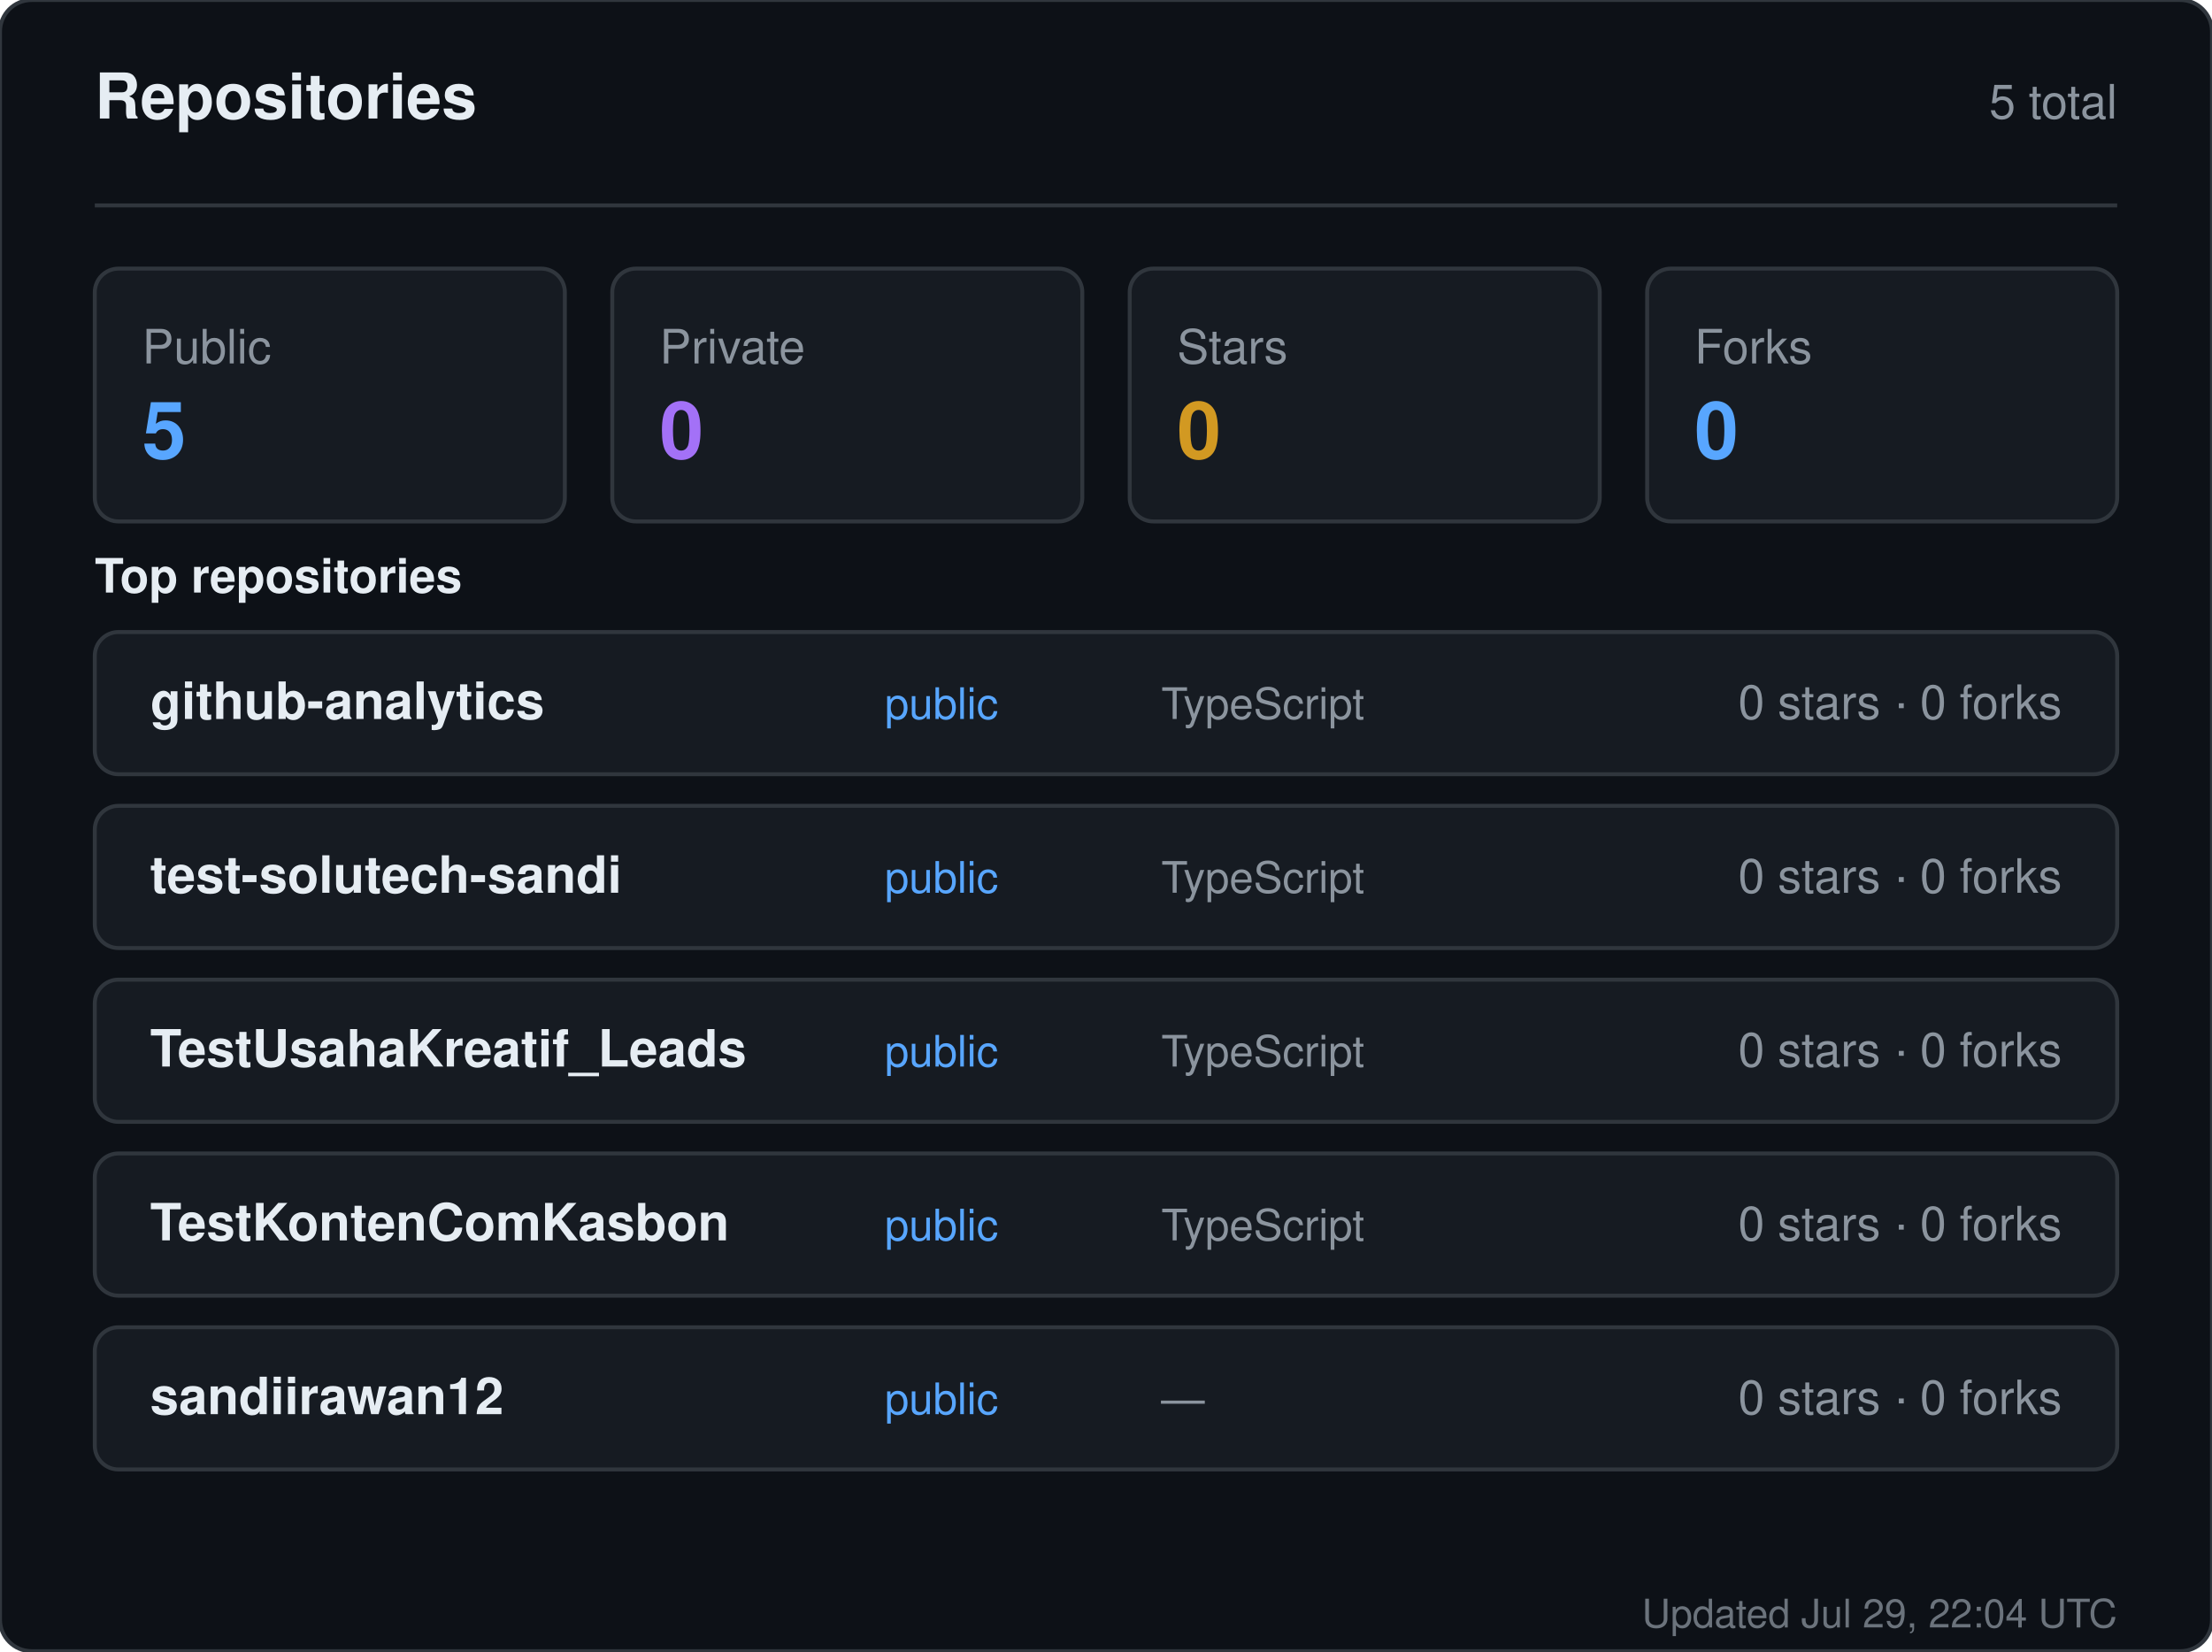
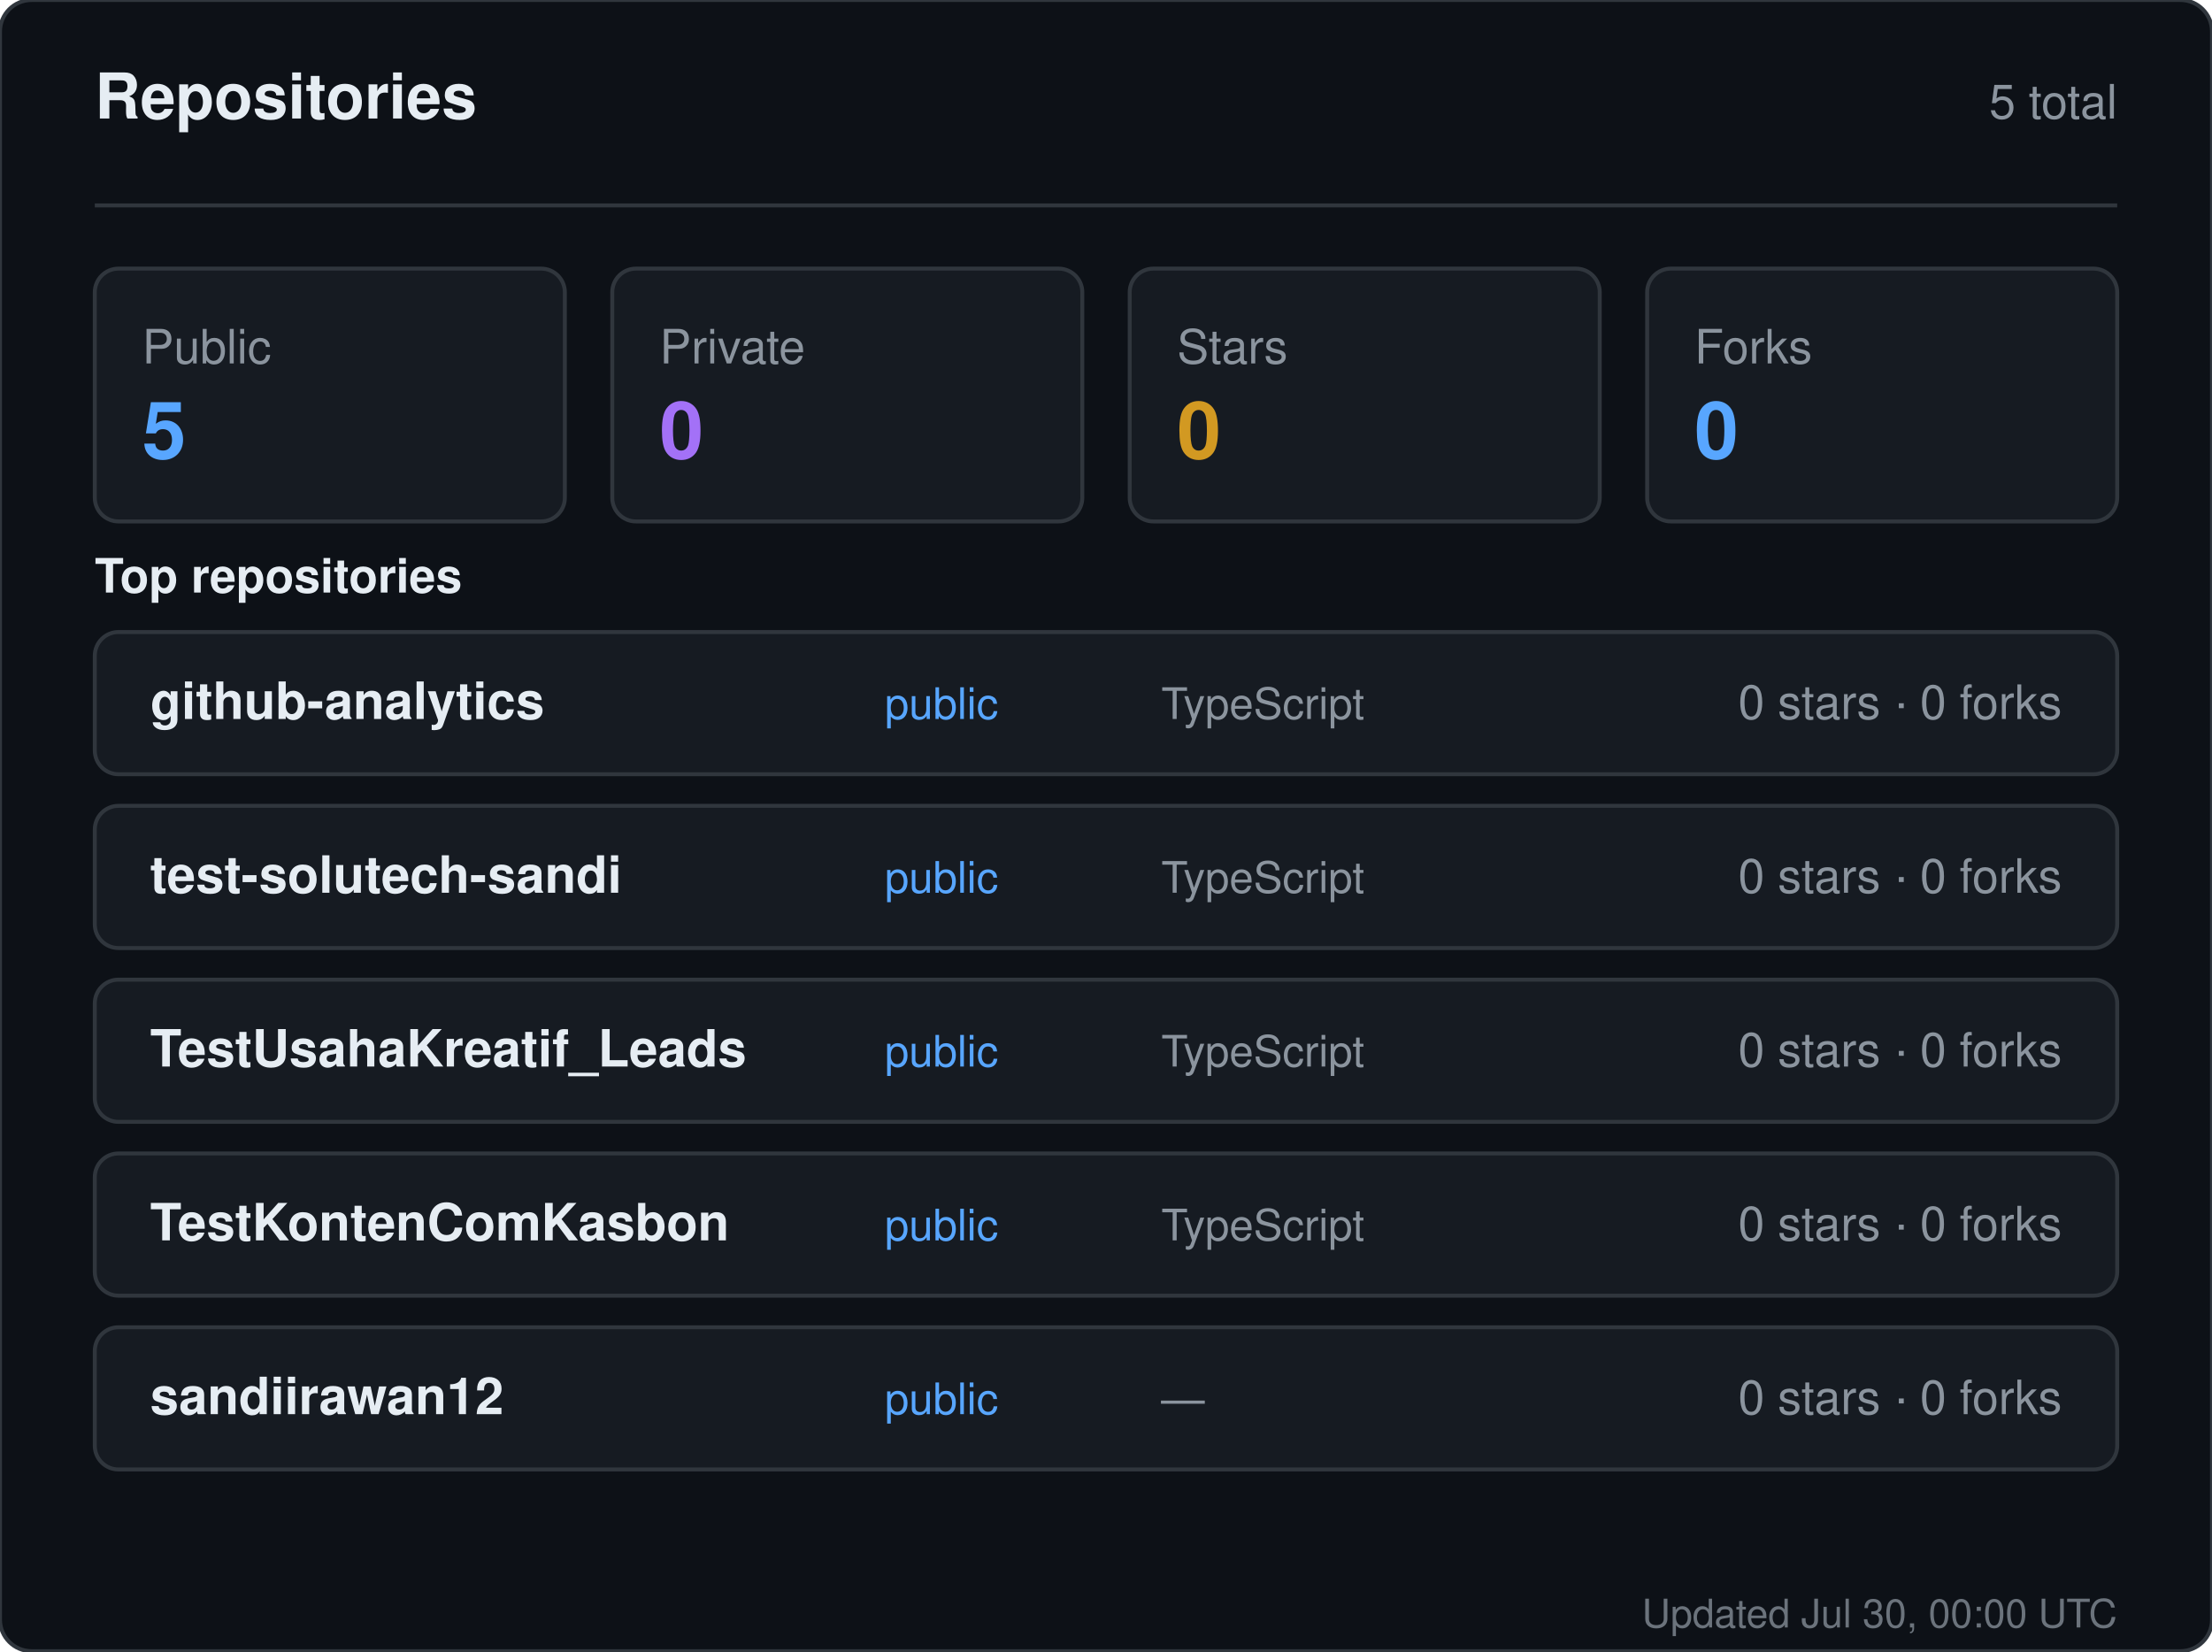
<svg xmlns="http://www.w3.org/2000/svg" width="560" height="418" viewBox="0 0 560 418" role="img" aria-label="Repositories for sandiirawan12">
  <rect width="560" height="418" rx="8" fill="#0d1117" stroke="#30363d" />
  <g font-family="-apple-system, BlinkMacSystemFont, Segoe UI, Helvetica, Arial, sans-serif">
    <text x="24" y="30" fill="#e6edf3" font-size="16" font-weight="700">Repositories</text>
    <text x="536" y="30" fill="#8b949e" font-size="12" text-anchor="end">5 total</text>
    <line x1="24" y1="52" x2="536" y2="52" stroke="#30363d" />
    <rect x="24" y="68" width="119" height="64" rx="6" fill="#161b22" stroke="#30363d" />
    <text x="36" y="92" fill="#8b949e" font-size="12">Public</text>
    <text x="36" y="116" fill="#58a6ff" font-size="20" font-weight="700">5</text>
    <rect x="155" y="68" width="119" height="64" rx="6" fill="#161b22" stroke="#30363d" />
    <text x="167" y="92" fill="#8b949e" font-size="12">Private</text>
    <text x="167" y="116" fill="#a371f7" font-size="20" font-weight="700">0</text>
    <rect x="286" y="68" width="119" height="64" rx="6" fill="#161b22" stroke="#30363d" />
    <text x="298" y="92" fill="#8b949e" font-size="12">Stars</text>
    <text x="298" y="116" fill="#d29922" font-size="20" font-weight="700">0</text>
    <rect x="417" y="68" width="119" height="64" rx="6" fill="#161b22" stroke="#30363d" />
    <text x="429" y="92" fill="#8b949e" font-size="12">Forks</text>
    <text x="429" y="116" fill="#58a6ff" font-size="20" font-weight="700">0</text>
    <text x="24" y="150" fill="#e6edf3" font-size="12" font-weight="600">Top repositories</text>
    <rect x="24" y="160" width="512" height="36" rx="6" fill="#161b22" stroke="#30363d" />
    <text x="38" y="182" fill="#e6edf3" font-size="13" font-weight="600">github-analytics</text>
    <text x="224" y="182" fill="#58a6ff" font-size="11">public</text>
    <text x="294" y="182" fill="#8b949e" font-size="11">TypeScript</text>
    <text x="522" y="182" fill="#8b949e" font-size="12" text-anchor="end">0 stars · 0 forks</text>
    <rect x="24" y="204" width="512" height="36" rx="6" fill="#161b22" stroke="#30363d" />
    <text x="38" y="226" fill="#e6edf3" font-size="13" font-weight="600">test-solutech-sandi</text>
    <text x="224" y="226" fill="#58a6ff" font-size="11">public</text>
    <text x="294" y="226" fill="#8b949e" font-size="11">TypeScript</text>
    <text x="522" y="226" fill="#8b949e" font-size="12" text-anchor="end">0 stars · 0 forks</text>
    <rect x="24" y="248" width="512" height="36" rx="6" fill="#161b22" stroke="#30363d" />
    <text x="38" y="270" fill="#e6edf3" font-size="13" font-weight="600">TestUsahaKreatif_Leads</text>
    <text x="224" y="270" fill="#58a6ff" font-size="11">public</text>
    <text x="294" y="270" fill="#8b949e" font-size="11">TypeScript</text>
    <text x="522" y="270" fill="#8b949e" font-size="12" text-anchor="end">0 stars · 0 forks</text>
    <rect x="24" y="292" width="512" height="36" rx="6" fill="#161b22" stroke="#30363d" />
    <text x="38" y="314" fill="#e6edf3" font-size="13" font-weight="600">TestKontenComKasbon</text>
    <text x="224" y="314" fill="#58a6ff" font-size="11">public</text>
    <text x="294" y="314" fill="#8b949e" font-size="11">TypeScript</text>
    <text x="522" y="314" fill="#8b949e" font-size="12" text-anchor="end">0 stars · 0 forks</text>
    <rect x="24" y="336" width="512" height="36" rx="6" fill="#161b22" stroke="#30363d" />
    <text x="38" y="358" fill="#e6edf3" font-size="13" font-weight="600">sandiirawan12</text>
    <text x="224" y="358" fill="#58a6ff" font-size="11">public</text>
    <text x="294" y="358" fill="#8b949e" font-size="11">—</text>
    <text x="522" y="358" fill="#8b949e" font-size="12" text-anchor="end">0 stars · 0 forks</text>
-     <text x="536" y="412" fill="#8b949e" font-size="10" text-anchor="end" opacity="0.75">Updated Jul 29, 22:04 UTC</text>
+     <text x="536" y="412" fill="#8b949e" font-size="10" text-anchor="end" opacity="0.75">Updated Jul 30, 00:00 UTC</text>
  </g>
</svg>
